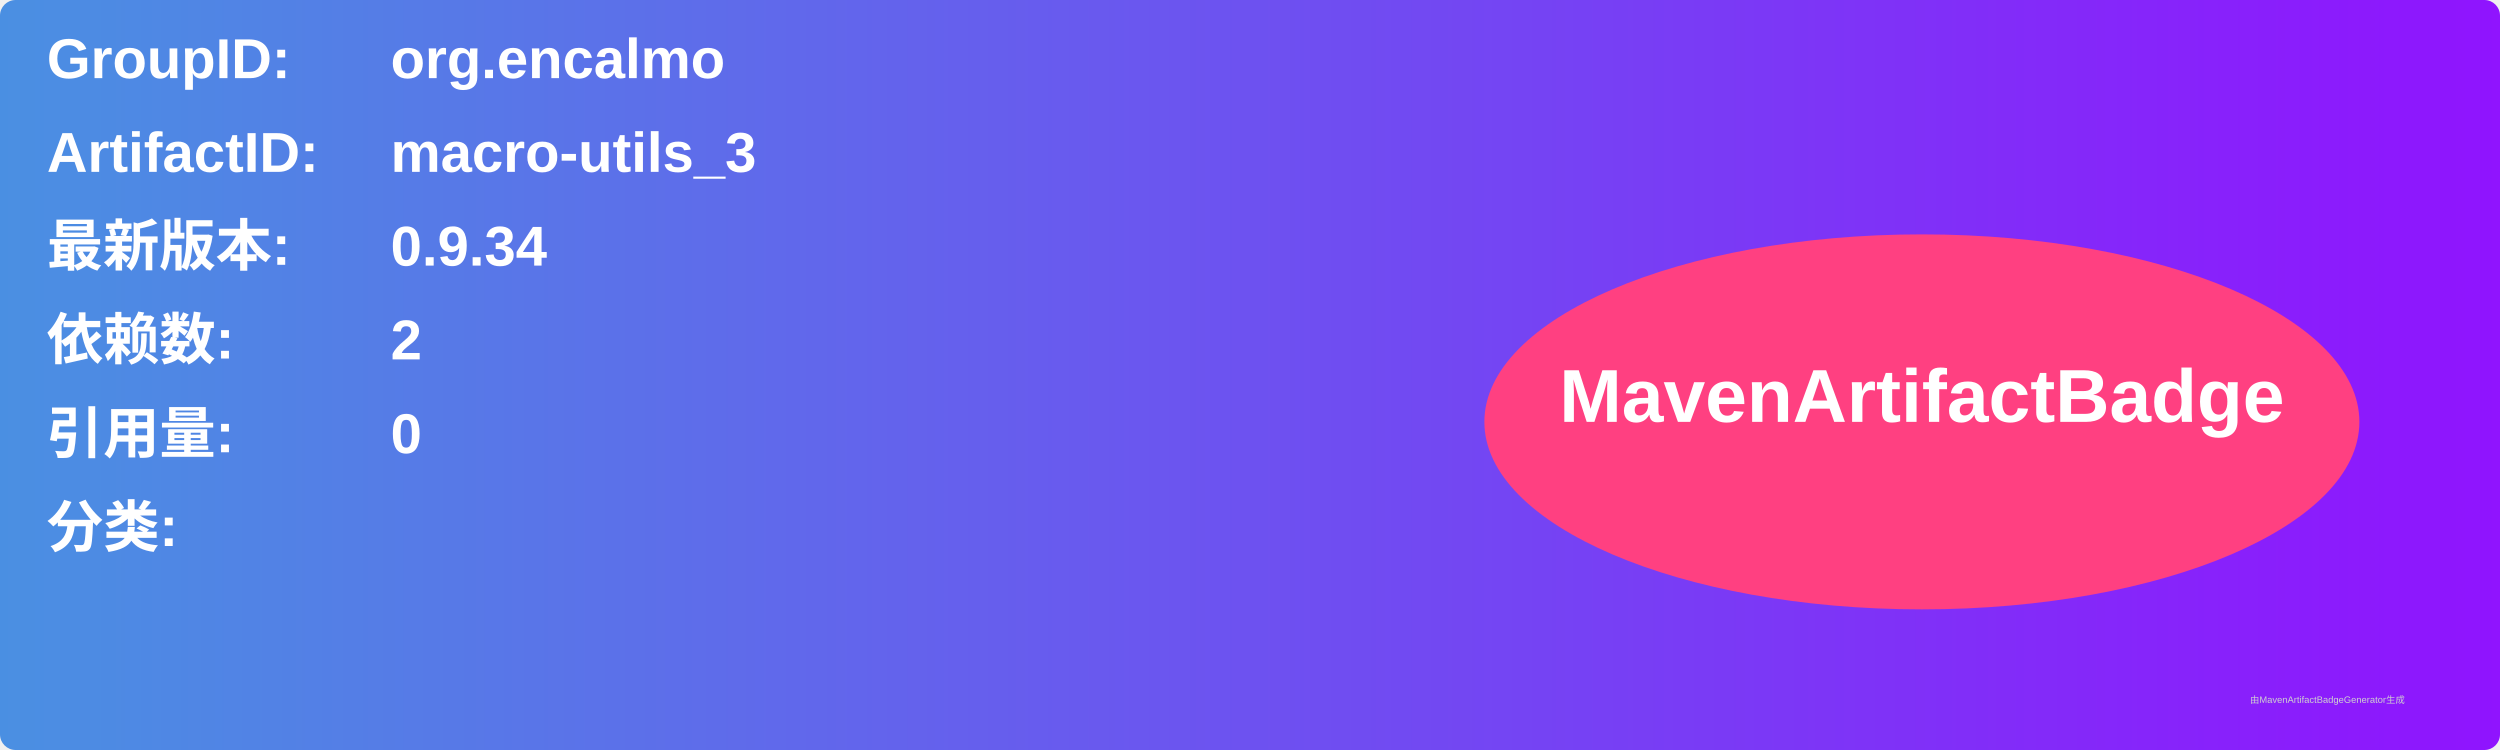
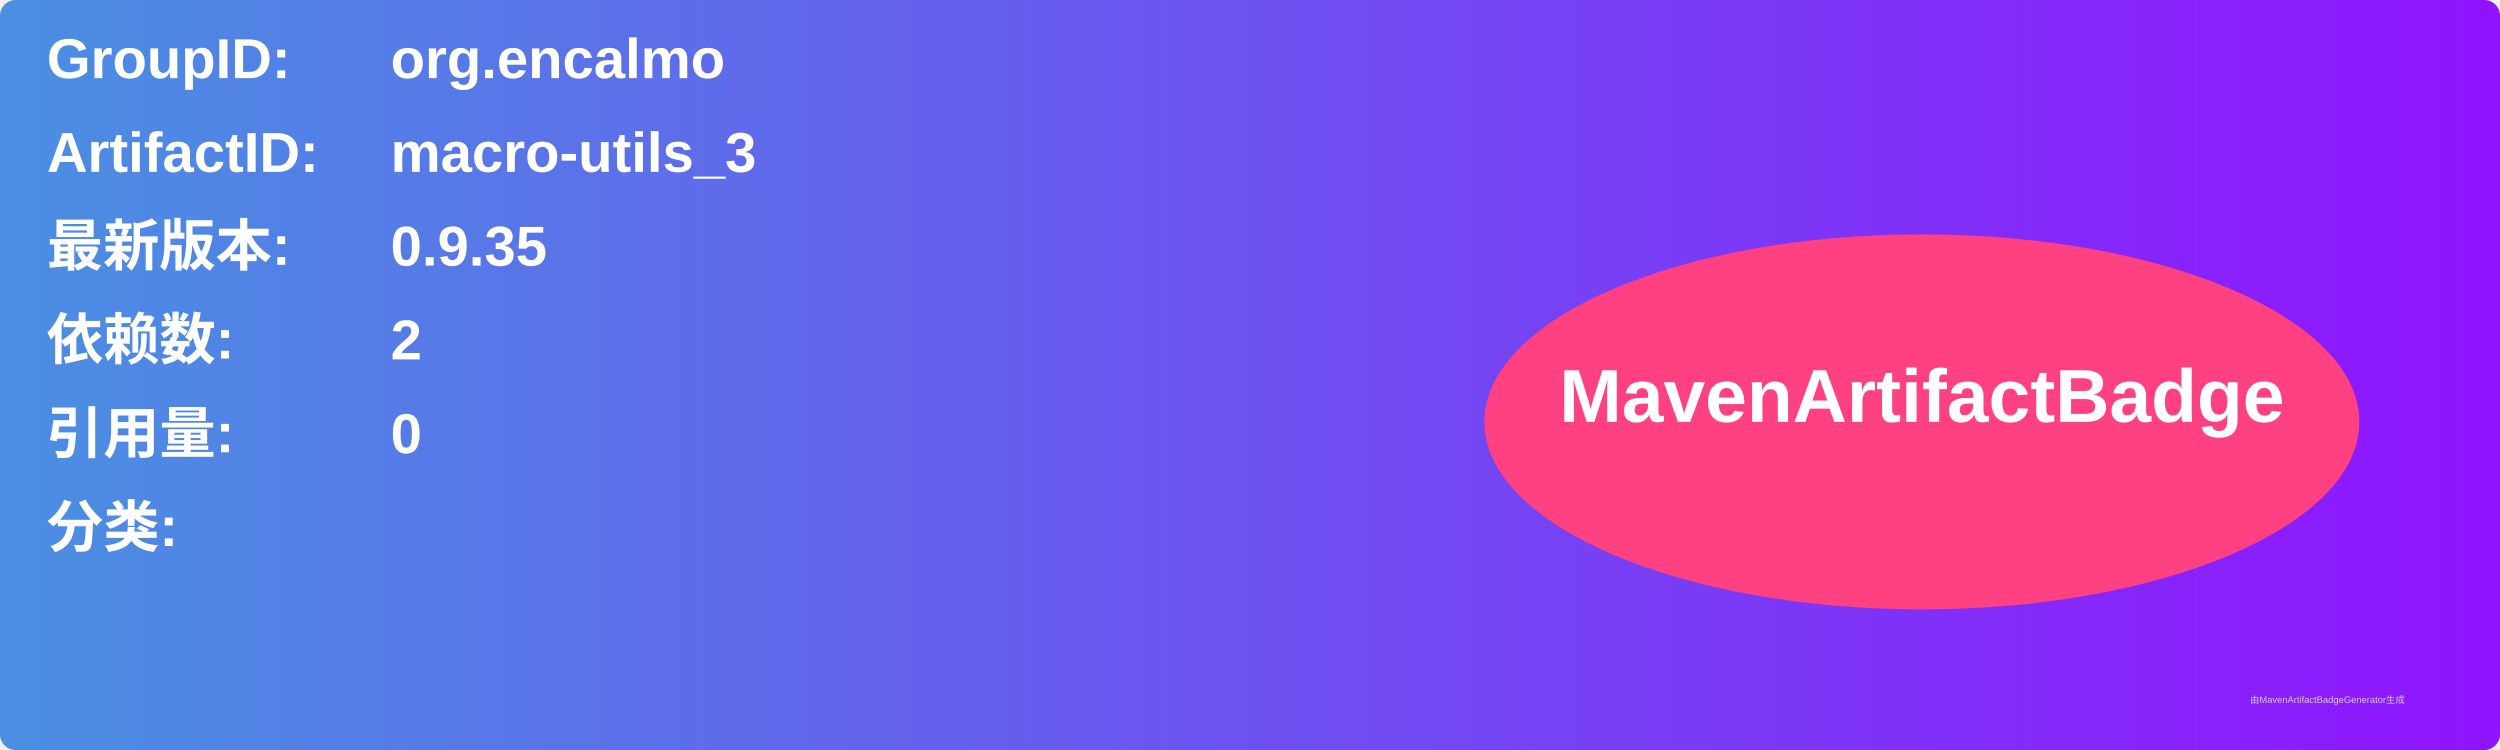
<svg xmlns="http://www.w3.org/2000/svg" width="800" height="240" viewBox="0 0 800 240">
  <linearGradient id="grad" x1="0%" y1="0%" x2="100%" y2="0%">
    <stop offset="0%" stop-color="#4a90e2" />
    <stop offset="100%" stop-color="#9013fe" />
  </linearGradient>
  <rect width="100%" height="100%" rx="5" ry="5" fill="url(#grad)" />
  <g transform="translate(15, 15)">
    <text x="0" y="10" font-family="Arial" font-size="18" fill="white" font-weight="bold" width="260">GroupID:</text>
    <text x="110" y="10" font-family="Arial" font-size="18" fill="white" font-weight="bold" width="460">org.encalmo</text>
    <text x="0" y="40" font-family="Arial" font-size="18" fill="white" font-weight="bold" width="260">ArtifactID:</text>
    <text x="110" y="40" font-family="Arial" font-size="18" fill="white" font-weight="bold" width="460">macro-utils_3</text>
    <text x="0" y="70" font-family="Arial" font-size="18" fill="white" font-weight="bold">最新版本:</text>
    <text x="110" y="70" font-family="Arial" font-size="18" fill="white" font-weight="bold">
-       <tspan font-weight="bold">0.9.34</tspan>
+       <tspan font-weight="bold">0.9.35</tspan>
    </text>
    <text x="0" y="100" font-family="Arial" font-size="18" fill="white" font-weight="bold">依赖数: </text>
    <text x="110" y="100" font-family="Arial" font-size="18" fill="white">
      <tspan font-weight="bold">2</tspan>
    </text>
    <text x="0" y="130" font-family="Arial" font-size="18" fill="white" font-weight="bold">引用量: </text>
    <text x="110" y="130" font-family="Arial" font-size="18" fill="white">
      <tspan font-weight="bold">0</tspan>
    </text>
    <text x="0" y="160" font-family="Arial" font-size="18" fill="white" font-weight="bold">分类:</text>
    <text x="10" y="190" font-family="Arial" font-size="10" fill="white">
      <tspan font-weight="bold" />
    </text>
    <ellipse cx="600" cy="120" rx="140" ry="60" fill="#ff4081" />
    <text x="600" y="120" text-anchor="middle" font-family="Arial" font-size="24" fill="white" font-weight="bold">MavenArtifactBadge</text>
  </g>
  <text x="720" y="225" font-family="Arial" font-size="3" fill="#d0d0d0">由MavenArtifactBadgeGenerator生成</text>
</svg>
